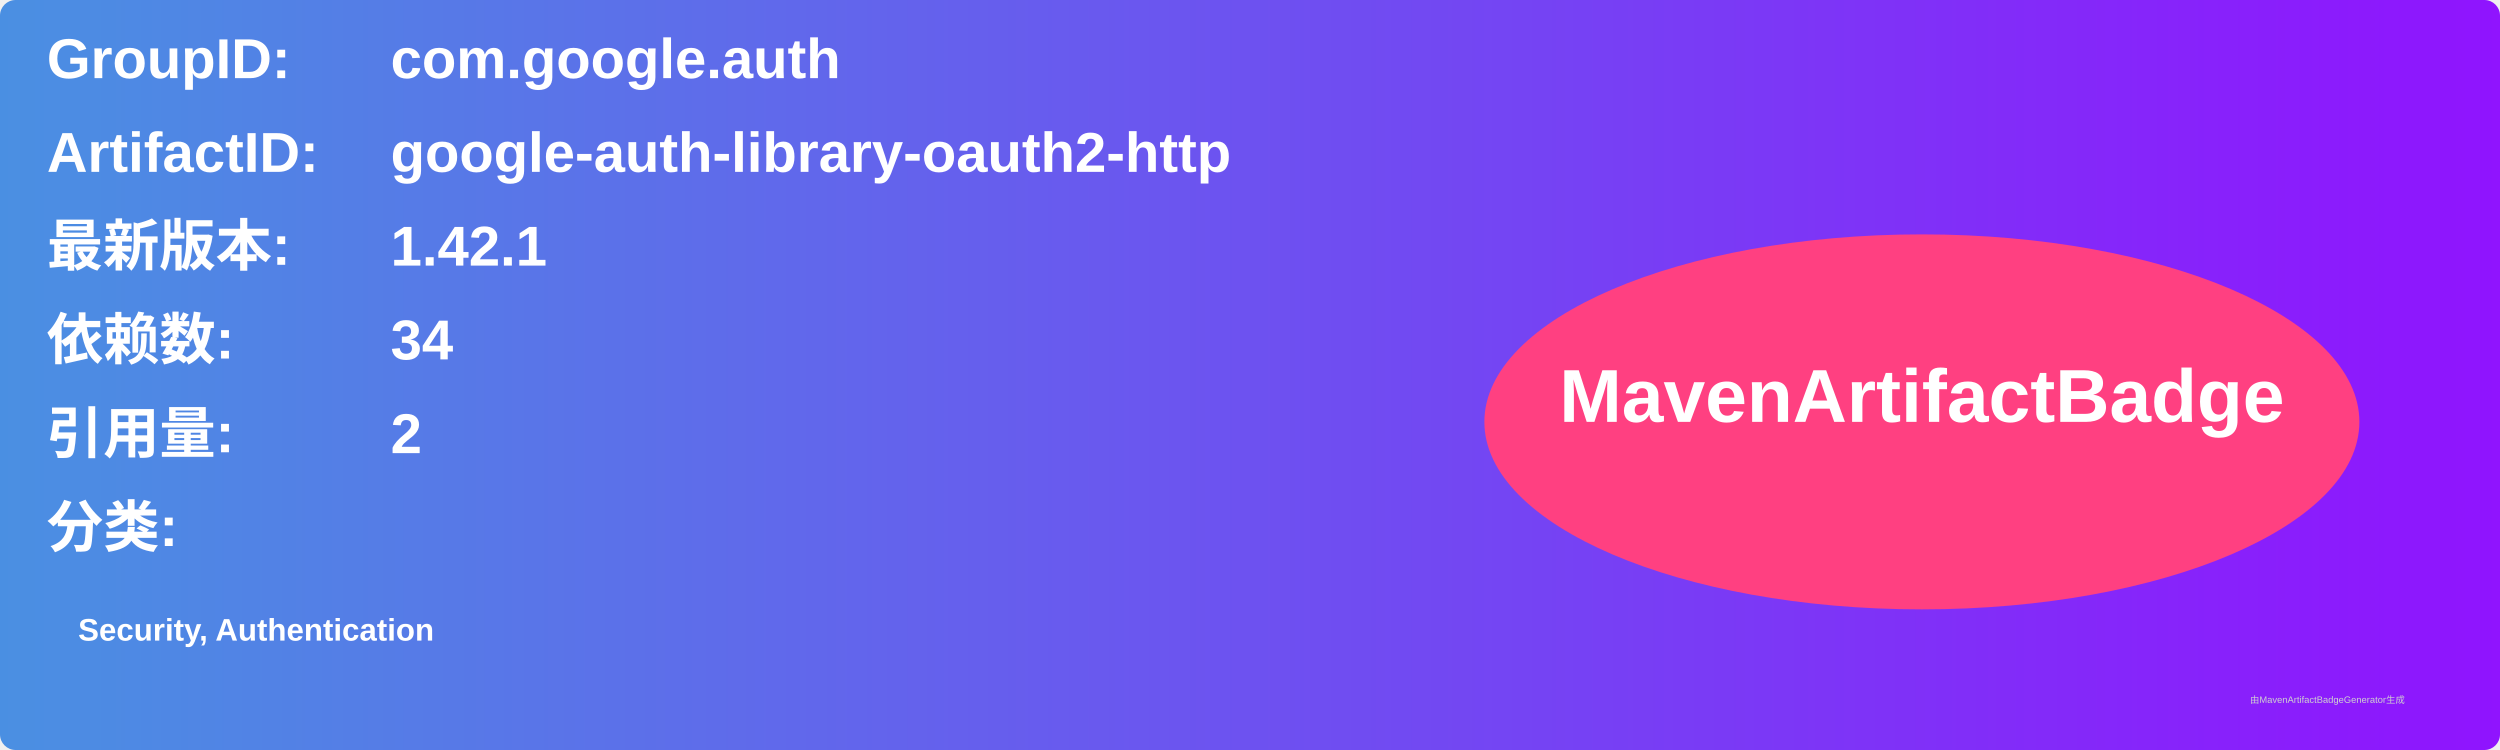
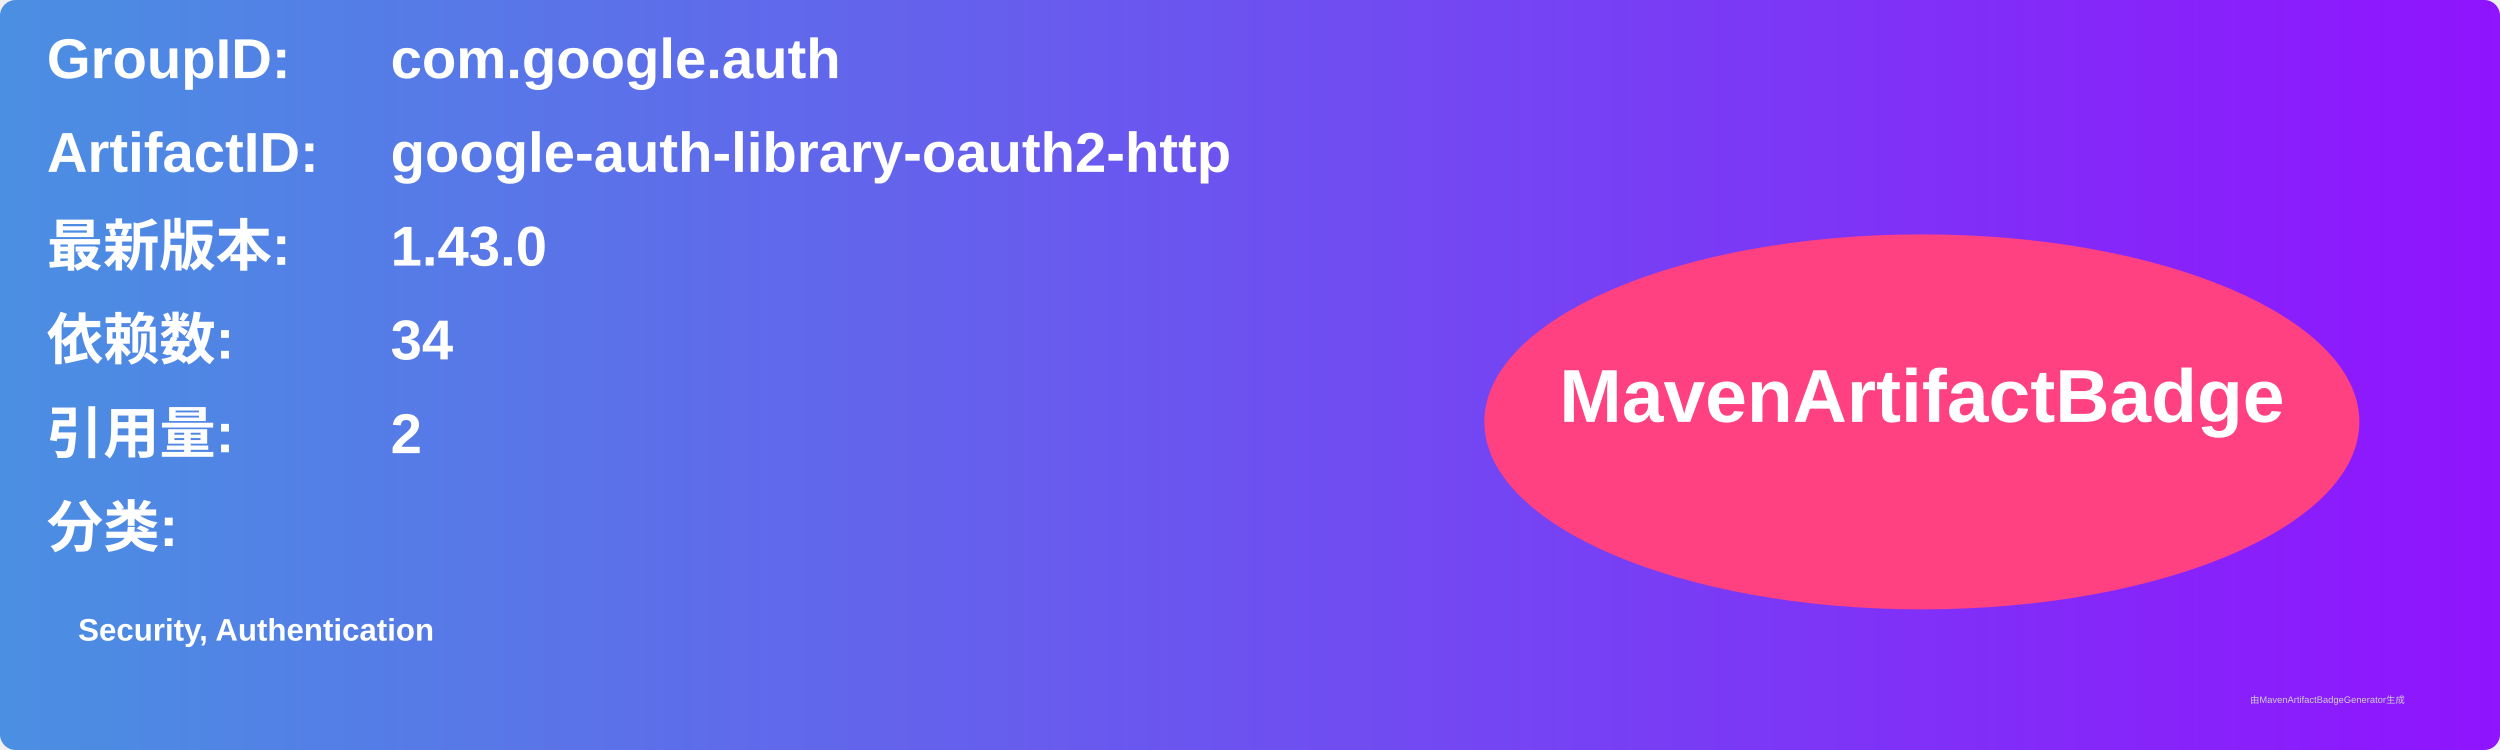
<svg xmlns="http://www.w3.org/2000/svg" width="800" height="240" viewBox="0 0 800 240">
  <linearGradient id="grad" x1="0%" y1="0%" x2="100%" y2="0%">
    <stop offset="0%" stop-color="#4a90e2" />
    <stop offset="100%" stop-color="#9013fe" />
  </linearGradient>
  <rect width="100%" height="100%" rx="5" ry="5" fill="url(#grad)" />
  <g transform="translate(15, 15)">
    <text x="0" y="10" font-family="Arial" font-size="18" fill="white" font-weight="bold" width="260">GroupID:</text>
    <text x="110" y="10" font-family="Arial" font-size="18" fill="white" font-weight="bold" width="460">com.google.auth</text>
    <text x="0" y="40" font-family="Arial" font-size="18" fill="white" font-weight="bold" width="260">ArtifactID:</text>
    <text x="110" y="40" font-family="Arial" font-size="18" fill="white" font-weight="bold" width="460">google-auth-library-oauth2-http</text>
    <text x="0" y="70" font-family="Arial" font-size="18" fill="white" font-weight="bold">最新版本:</text>
    <text x="110" y="70" font-family="Arial" font-size="18" fill="white" font-weight="bold">
-       <tspan font-weight="bold">1.42.1</tspan>
+       <tspan font-weight="bold">1.43.0</tspan>
    </text>
    <text x="0" y="100" font-family="Arial" font-size="18" fill="white" font-weight="bold">依赖数: </text>
    <text x="110" y="100" font-family="Arial" font-size="18" fill="white">
      <tspan font-weight="bold">34</tspan>
    </text>
    <text x="0" y="130" font-family="Arial" font-size="18" fill="white" font-weight="bold">引用量: </text>
    <text x="110" y="130" font-family="Arial" font-size="18" fill="white">
      <tspan font-weight="bold">2</tspan>
    </text>
    <text x="0" y="160" font-family="Arial" font-size="18" fill="white" font-weight="bold">分类:</text>
    <text x="10" y="190" font-family="Arial" font-size="10" fill="white">
      <tspan font-weight="bold">Security, Authentication</tspan>
    </text>
    <ellipse cx="600" cy="120" rx="140" ry="60" fill="#ff4081" />
    <text x="600" y="120" text-anchor="middle" font-family="Arial" font-size="24" fill="white" font-weight="bold">MavenArtifactBadge</text>
  </g>
  <text x="720" y="225" font-family="Arial" font-size="3" fill="#d0d0d0">由MavenArtifactBadgeGenerator生成</text>
</svg>
